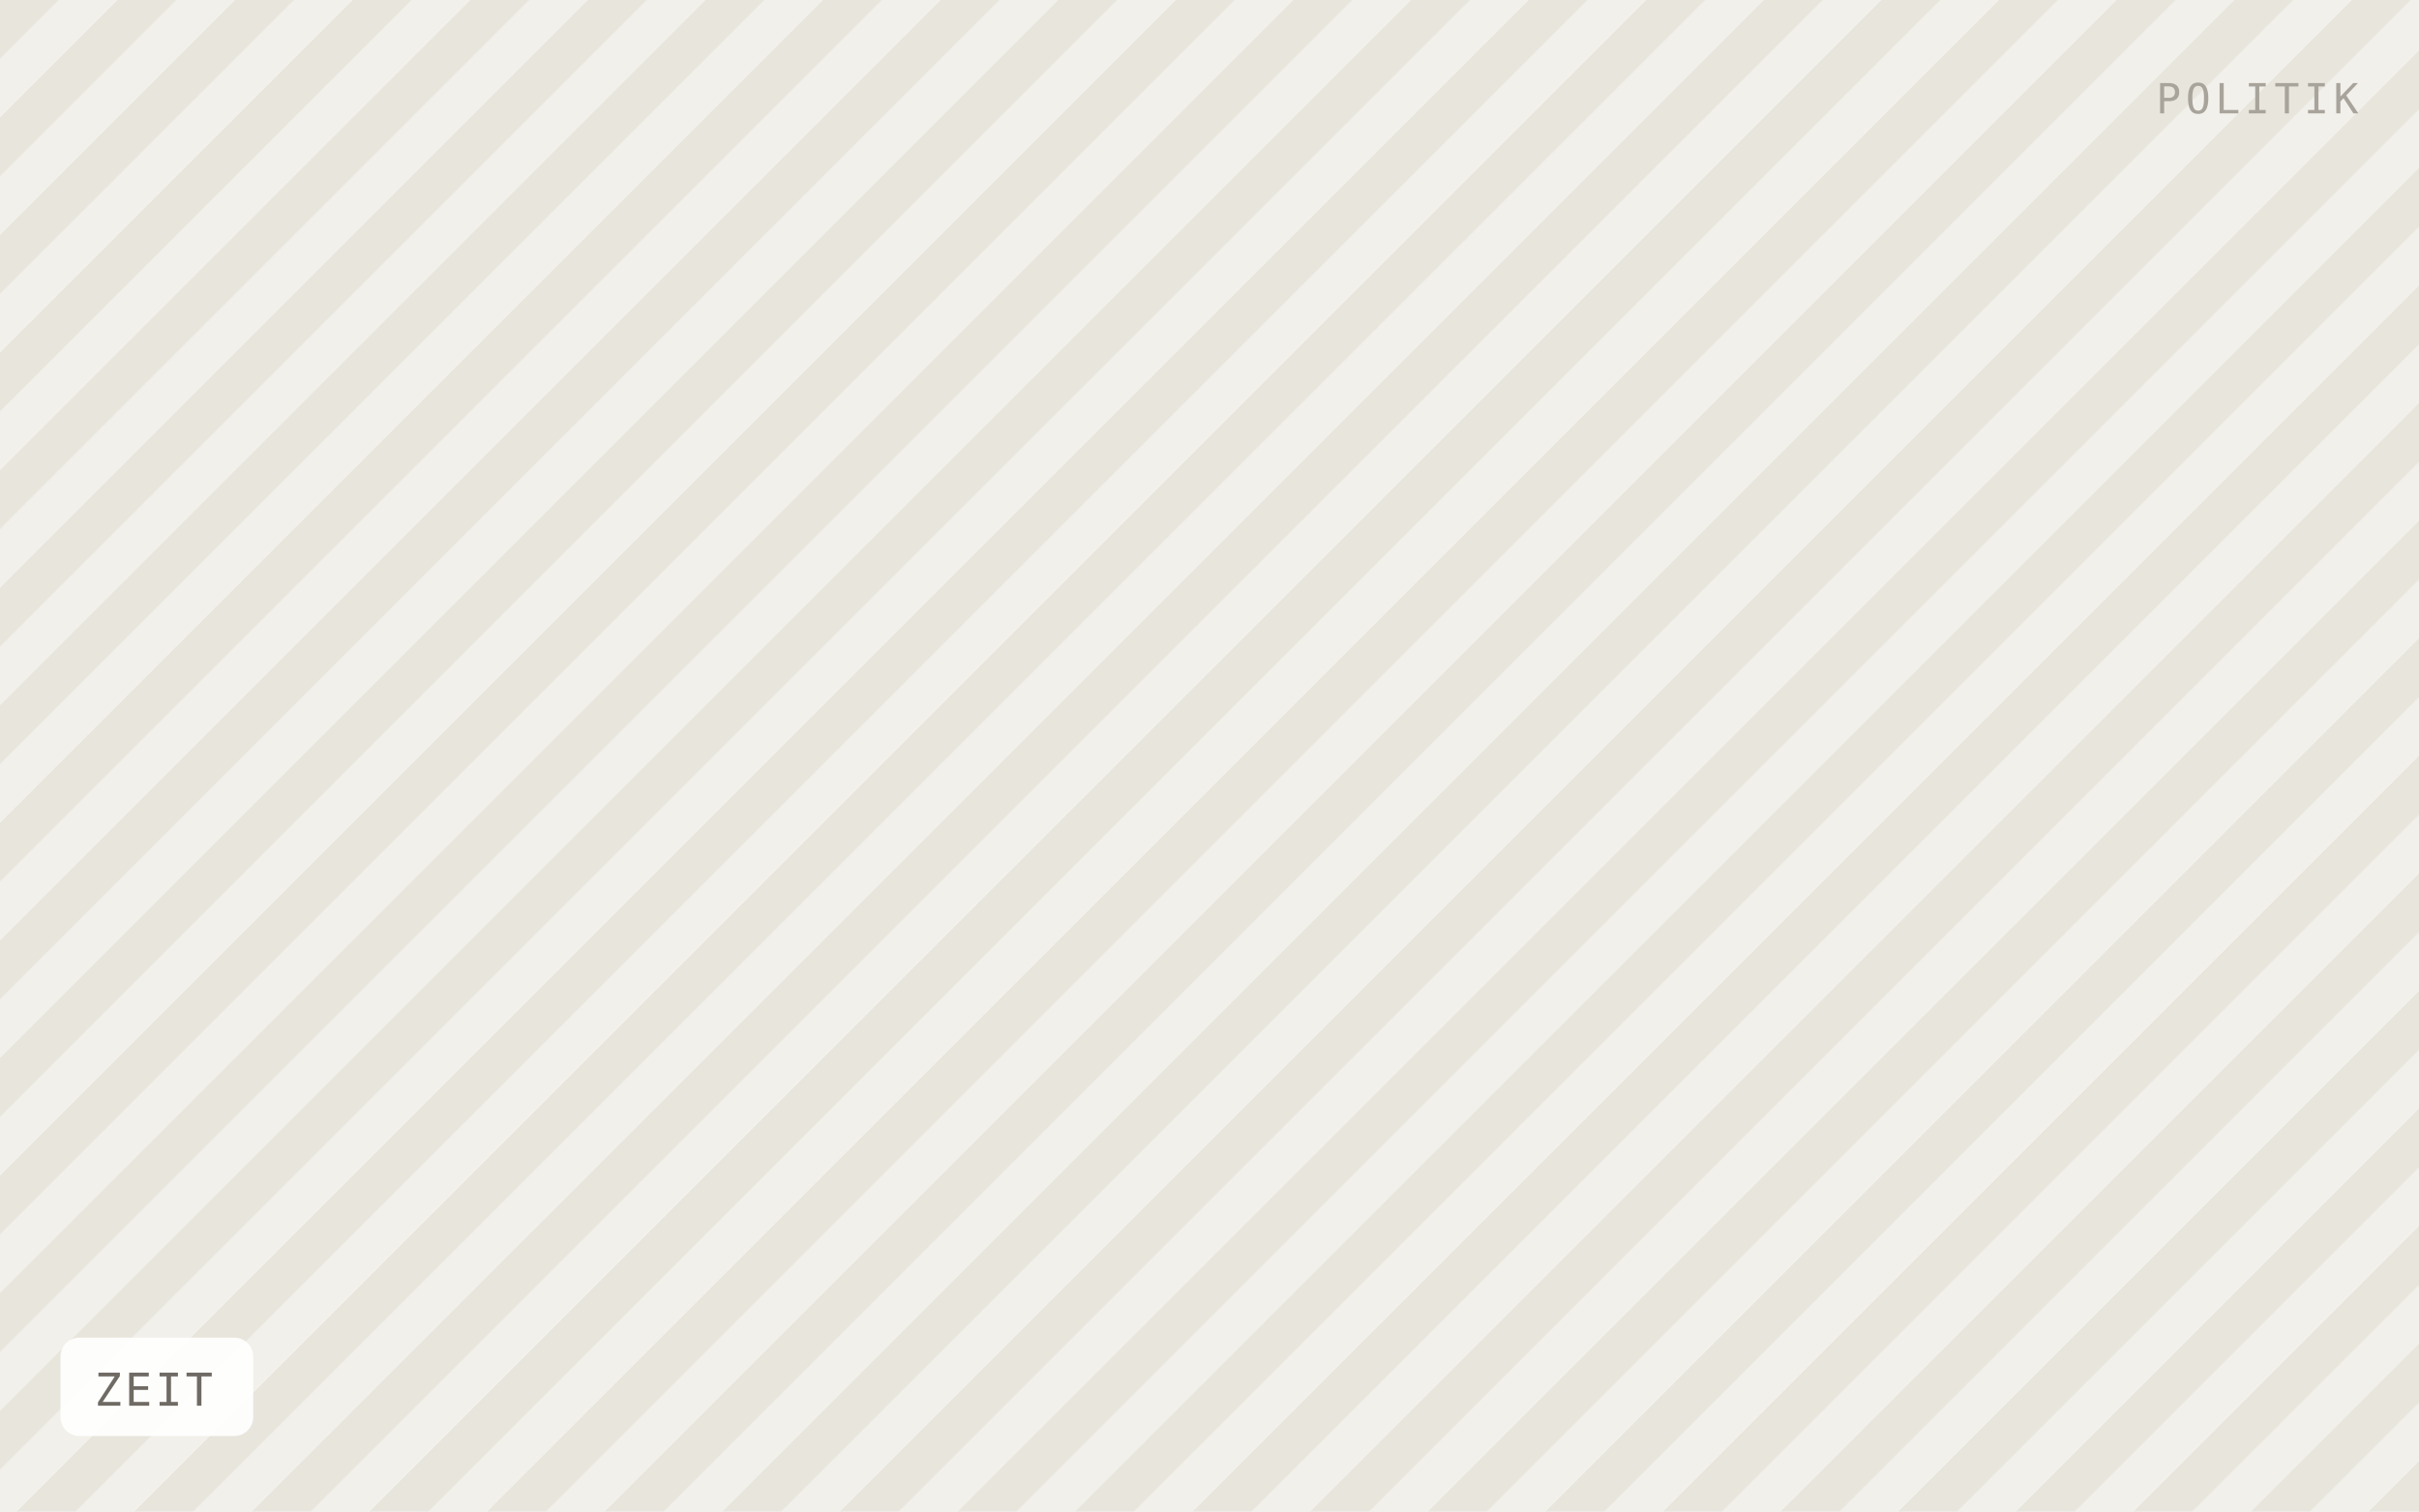
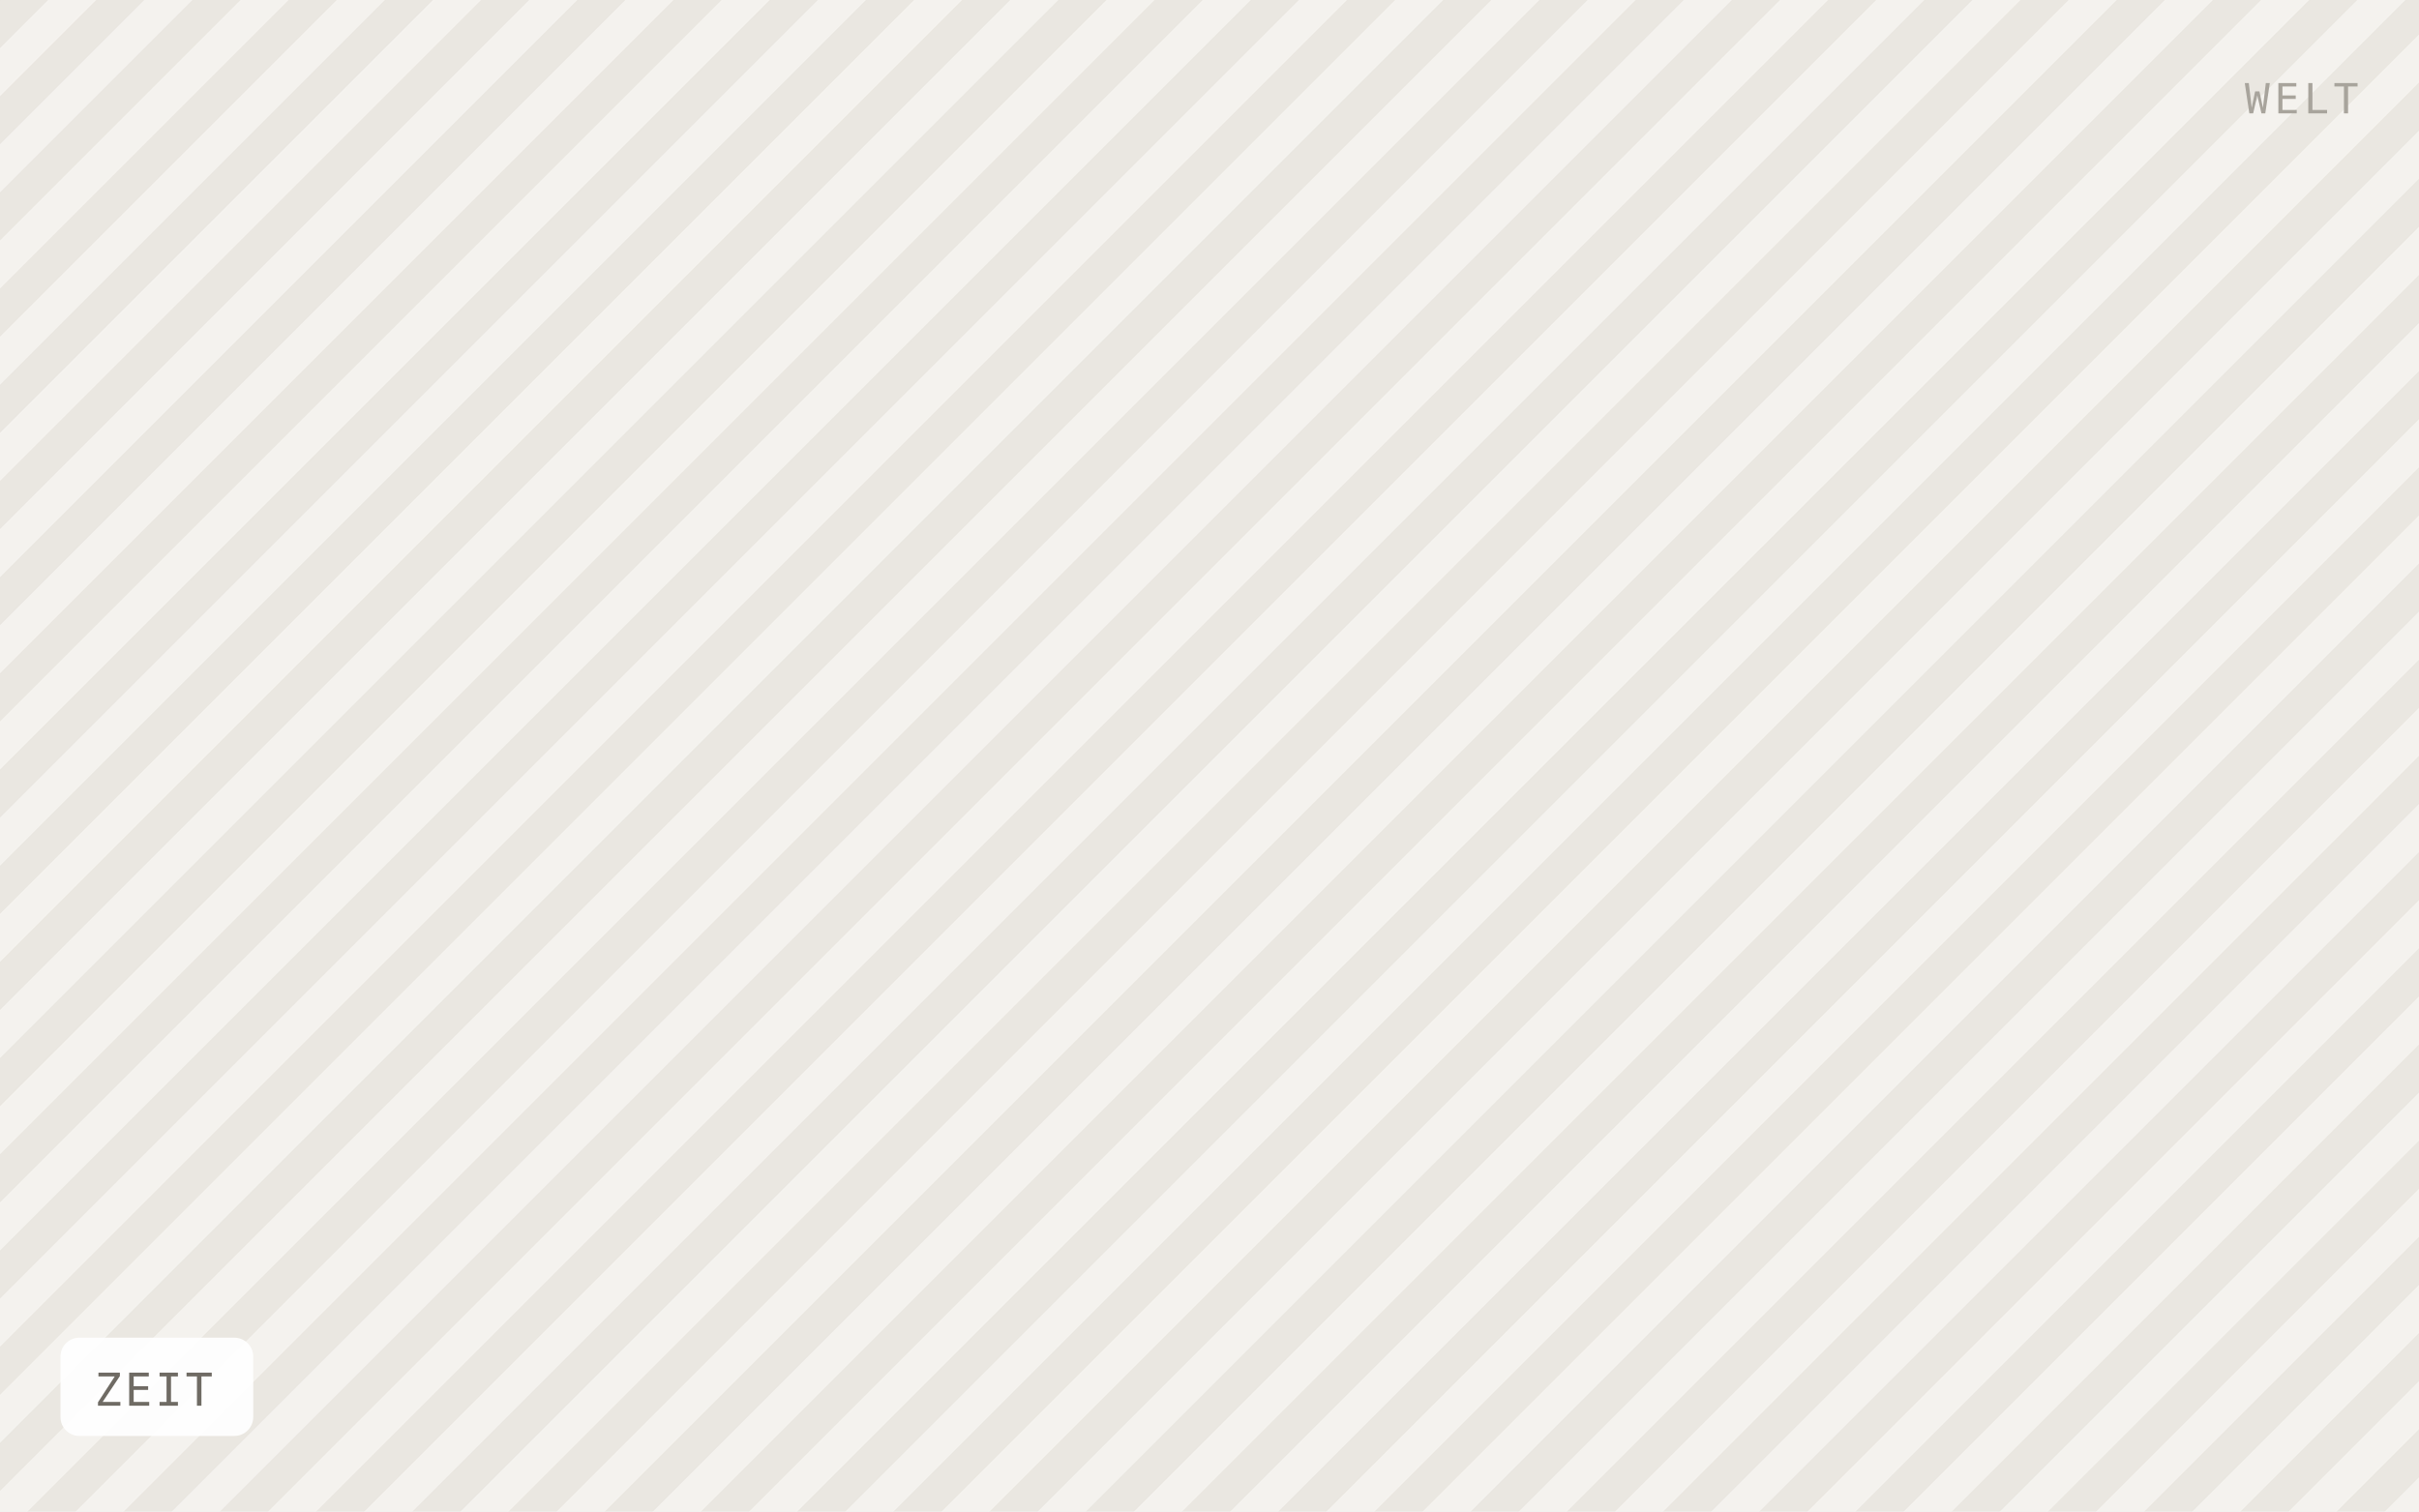
<svg xmlns="http://www.w3.org/2000/svg" viewBox="0 0 640 400" width="640" height="400" role="img" aria-label="ZEIT">
  <defs>
-     <pattern id="h" width="22" height="22" patternTransform="rotate(45)" patternUnits="userSpaceOnUse">
-       <rect width="22" height="22" fill="#f2f0ea" />
-       <rect width="11" height="22" fill="#e8e5dd" />
+     <pattern id="h" width="18" height="18" patternTransform="rotate(45)" patternUnits="userSpaceOnUse">
+       <rect width="18" height="18" fill="#f4f2ee" />
+       <rect width="9" height="18" fill="#eae7e1" />
    </pattern>
  </defs>
  <rect width="640" height="400" fill="url(#h)" />
  <rect x="16" y="354" width="51" height="26" rx="5" fill="#ffffff" fill-opacity="0.92" />
  <text x="25" y="372" font-family="IBM Plex Mono, Menlo, monospace" font-size="12" letter-spacing="0.8" fill="#6f6b64">ZEIT</text>
-   <text x="624" y="30" text-anchor="end" font-family="IBM Plex Mono, Menlo, monospace" font-size="11" letter-spacing="1.2" fill="#a8a49c">POLITIK</text>
+   <text x="624" y="30" text-anchor="end" font-family="IBM Plex Mono, Menlo, monospace" font-size="11" letter-spacing="1.2" fill="#a8a49c">WELT</text>
</svg>
